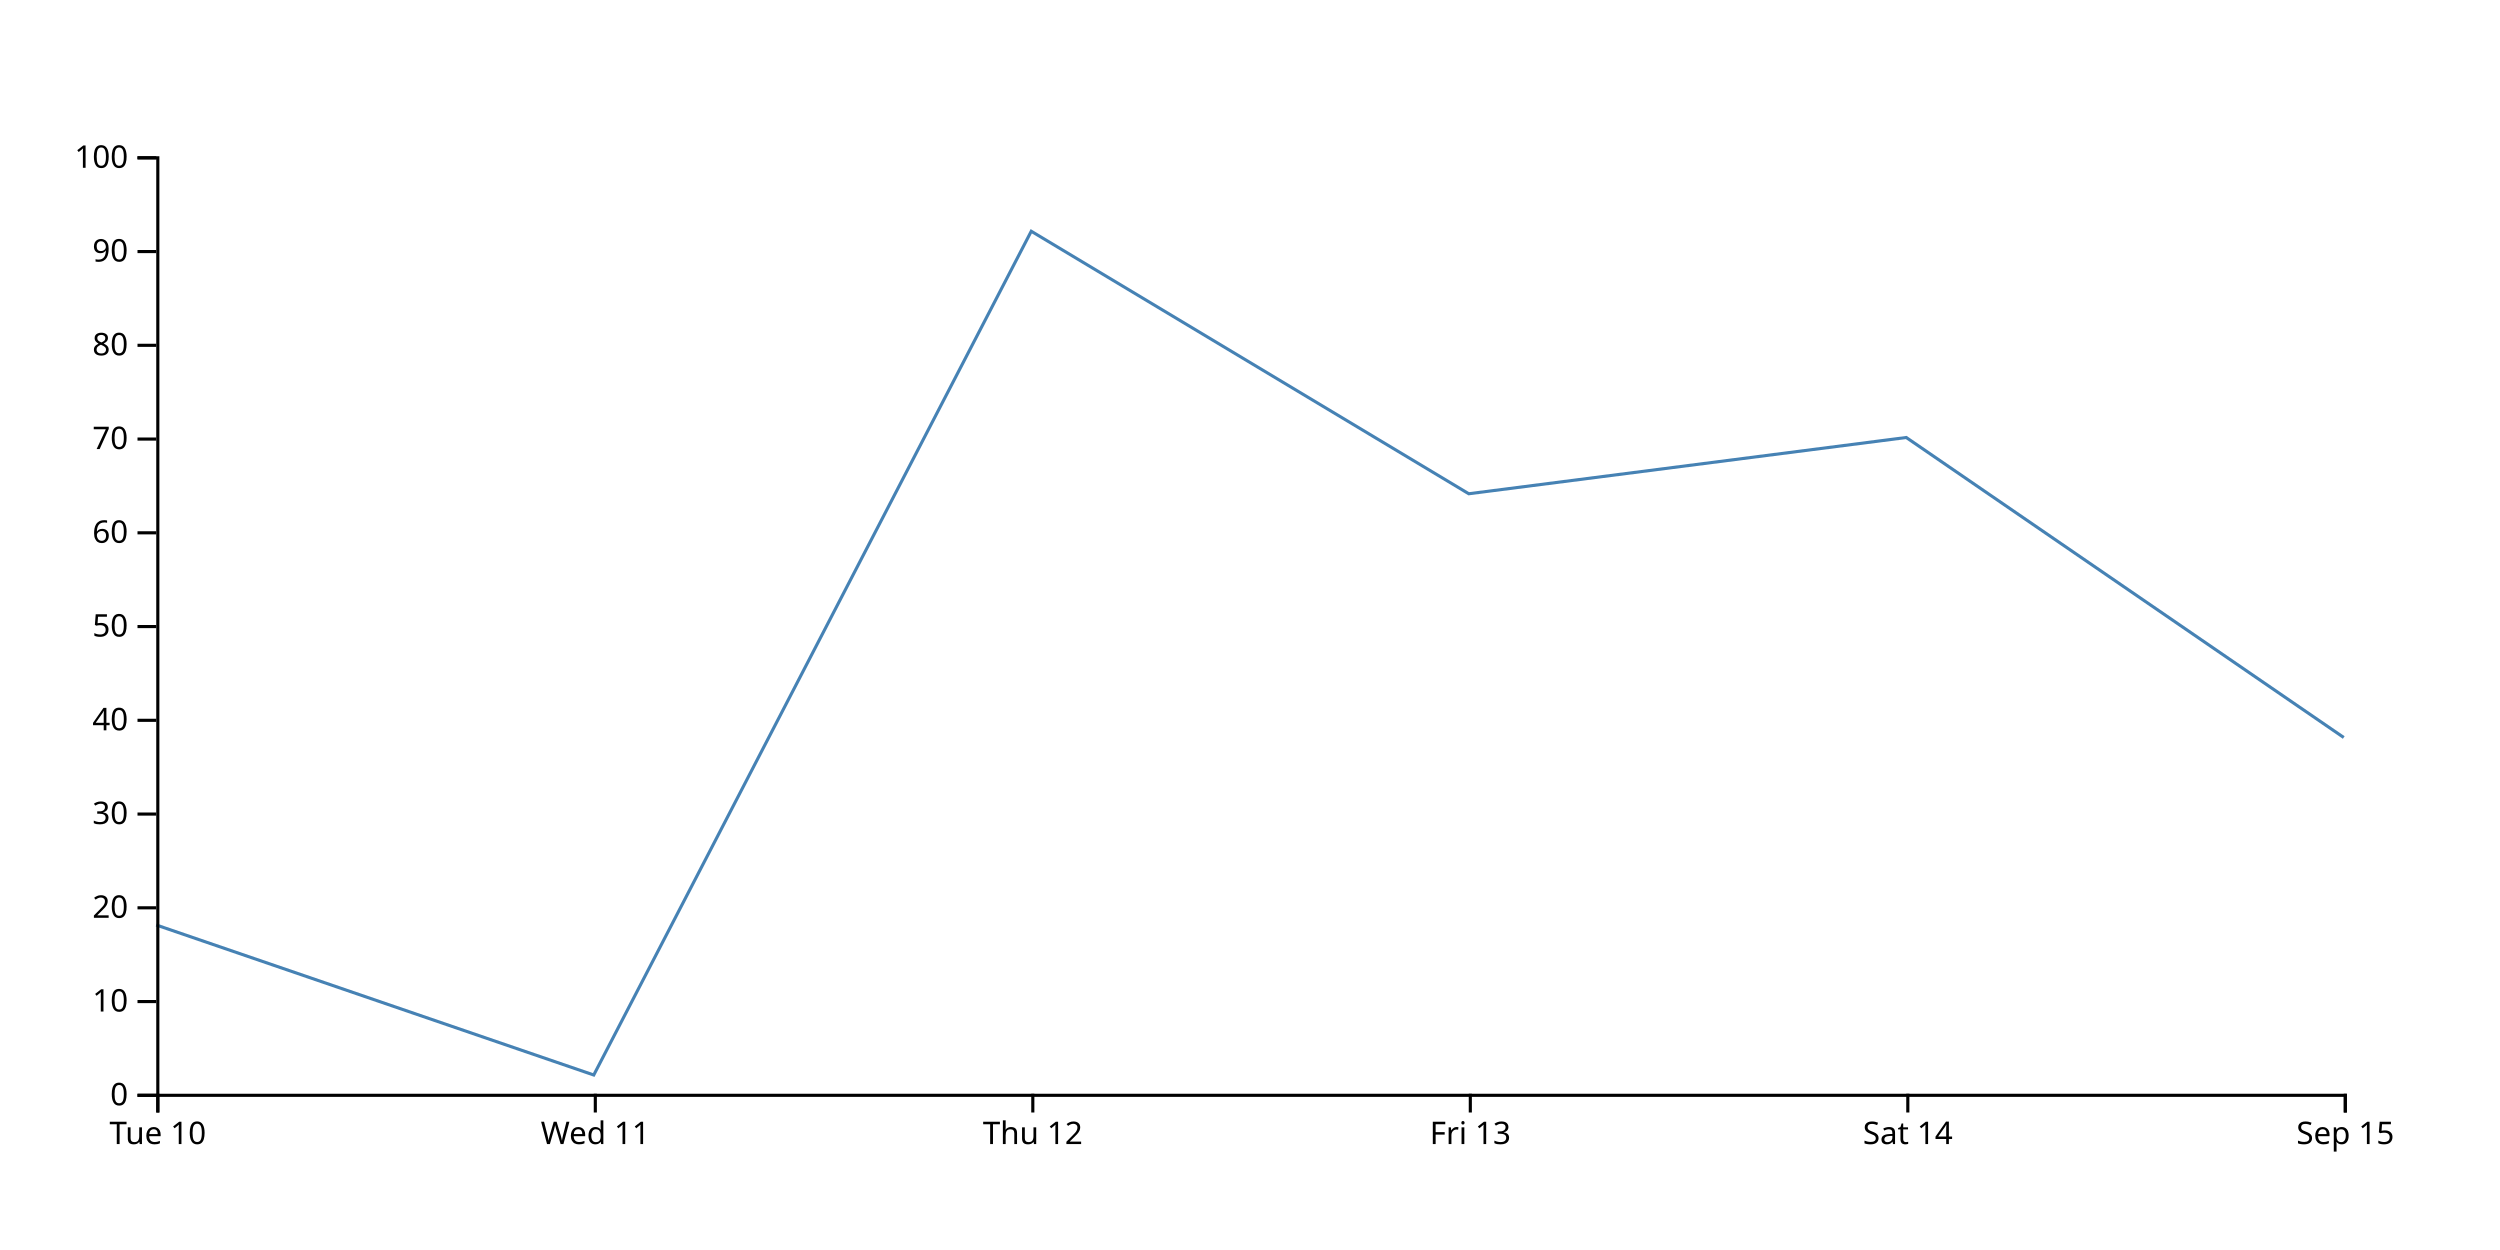
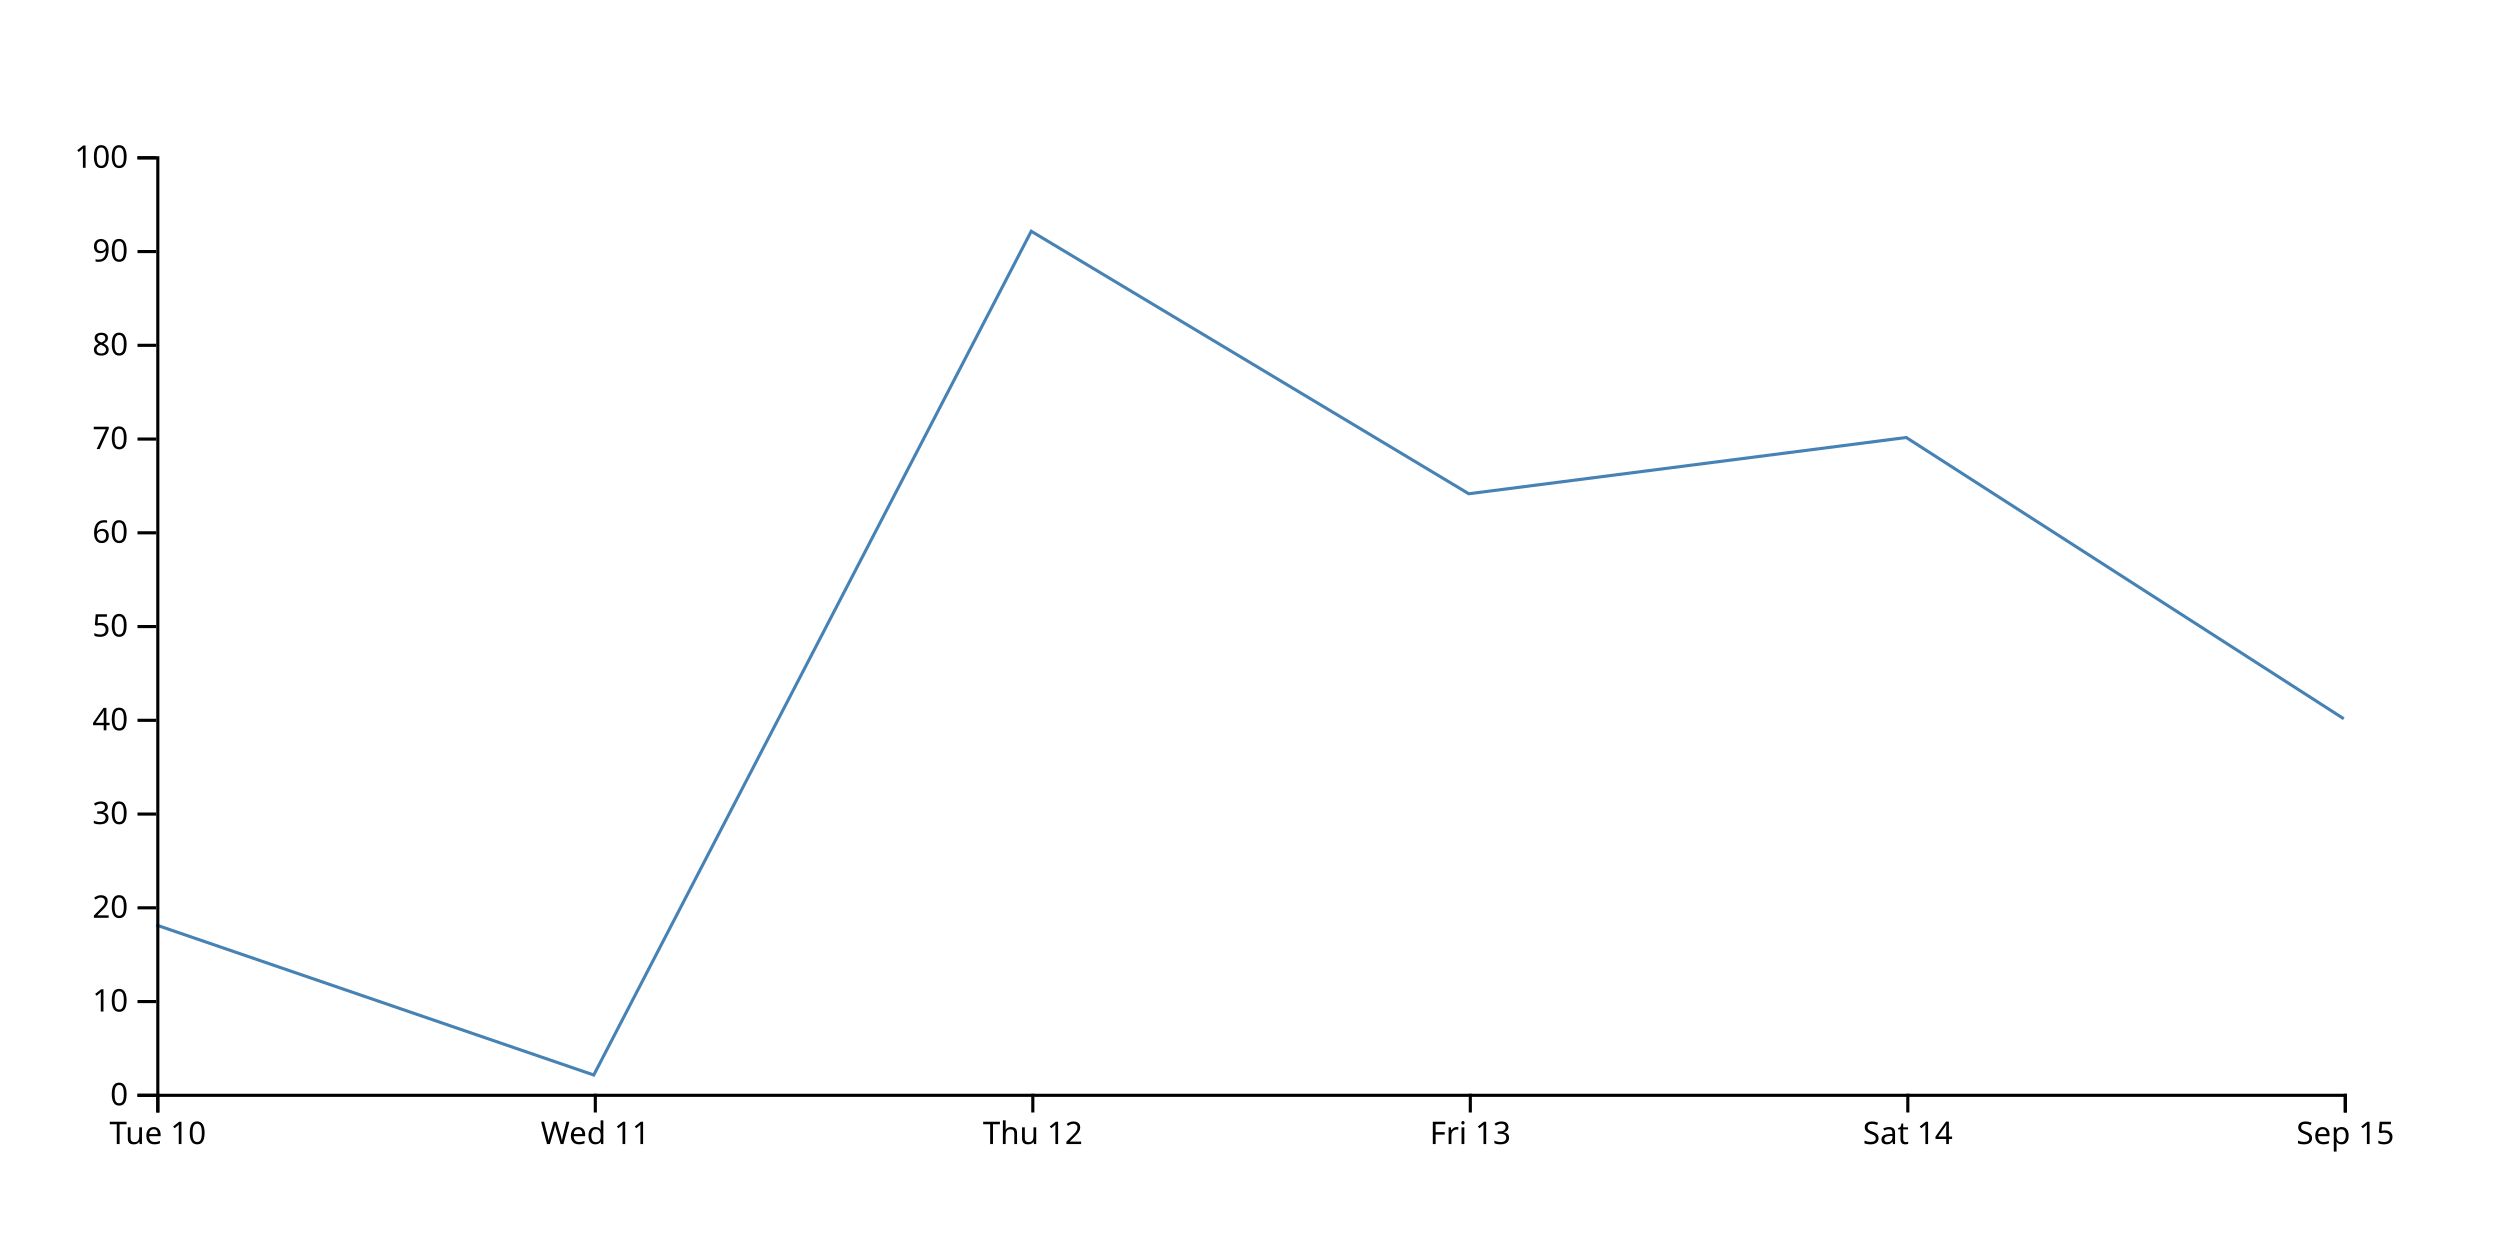
<svg xmlns="http://www.w3.org/2000/svg" width="800" height="400">
-   <path d="M750,236L610,140L470,158L330,74L190,344L50,296" fill="none" stroke="steelblue" />
+   <path d="M750,230L610,140L470,158L330,74L190,344L50,296" fill="none" stroke="steelblue" />
  <g transform="translate(0,350)" fill="none" font-size="10" font-family="sans-serif" text-anchor="middle">
    <path class="domain" stroke="currentColor" d="M50.5,6V0.5H750.5V6" />
    <g class="tick" opacity="1" transform="translate(50.5,0)">
      <line stroke="currentColor" y2="6" />
      <text fill="currentColor" y="9" dy="0.71em">Tue 10</text>
    </g>
    <g class="tick" opacity="1" transform="translate(190.5,0)">
      <line stroke="currentColor" y2="6" />
      <text fill="currentColor" y="9" dy="0.71em">Wed 11</text>
    </g>
    <g class="tick" opacity="1" transform="translate(330.5,0)">
      <line stroke="currentColor" y2="6" />
      <text fill="currentColor" y="9" dy="0.71em">Thu 12</text>
    </g>
    <g class="tick" opacity="1" transform="translate(470.5,0)">
      <line stroke="currentColor" y2="6" />
      <text fill="currentColor" y="9" dy="0.71em">Fri 13</text>
    </g>
    <g class="tick" opacity="1" transform="translate(610.5,0)">
      <line stroke="currentColor" y2="6" />
      <text fill="currentColor" y="9" dy="0.71em">Sat 14</text>
    </g>
    <g class="tick" opacity="1" transform="translate(750.5,0)">
      <line stroke="currentColor" y2="6" />
      <text fill="currentColor" y="9" dy="0.71em">Sep 15</text>
    </g>
  </g>
  <g transform="translate(50,0)" fill="none" font-size="10" font-family="sans-serif" text-anchor="end">
    <path class="domain" stroke="currentColor" d="M-6,350.5H0.5V50.5H-6" />
    <g class="tick" opacity="1" transform="translate(0,350.5)">
      <line stroke="currentColor" x2="-6" />
      <text fill="currentColor" x="-9" dy="0.32em">0</text>
    </g>
    <g class="tick" opacity="1" transform="translate(0,320.5)">
      <line stroke="currentColor" x2="-6" />
      <text fill="currentColor" x="-9" dy="0.32em">10</text>
    </g>
    <g class="tick" opacity="1" transform="translate(0,290.5)">
      <line stroke="currentColor" x2="-6" />
      <text fill="currentColor" x="-9" dy="0.32em">20</text>
    </g>
    <g class="tick" opacity="1" transform="translate(0,260.5)">
      <line stroke="currentColor" x2="-6" />
      <text fill="currentColor" x="-9" dy="0.32em">30</text>
    </g>
    <g class="tick" opacity="1" transform="translate(0,230.5)">
      <line stroke="currentColor" x2="-6" />
      <text fill="currentColor" x="-9" dy="0.32em">40</text>
    </g>
    <g class="tick" opacity="1" transform="translate(0,200.5)">
      <line stroke="currentColor" x2="-6" />
      <text fill="currentColor" x="-9" dy="0.32em">50</text>
    </g>
    <g class="tick" opacity="1" transform="translate(0,170.5)">
      <line stroke="currentColor" x2="-6" />
      <text fill="currentColor" x="-9" dy="0.32em">60</text>
    </g>
    <g class="tick" opacity="1" transform="translate(0,140.5)">
      <line stroke="currentColor" x2="-6" />
      <text fill="currentColor" x="-9" dy="0.32em">70</text>
    </g>
    <g class="tick" opacity="1" transform="translate(0,110.5)">
      <line stroke="currentColor" x2="-6" />
      <text fill="currentColor" x="-9" dy="0.32em">80</text>
    </g>
    <g class="tick" opacity="1" transform="translate(0,80.5)">
      <line stroke="currentColor" x2="-6" />
      <text fill="currentColor" x="-9" dy="0.32em">90</text>
    </g>
    <g class="tick" opacity="1" transform="translate(0,50.5)">
      <line stroke="currentColor" x2="-6" />
      <text fill="currentColor" x="-9" dy="0.32em">100</text>
    </g>
  </g>
</svg>
